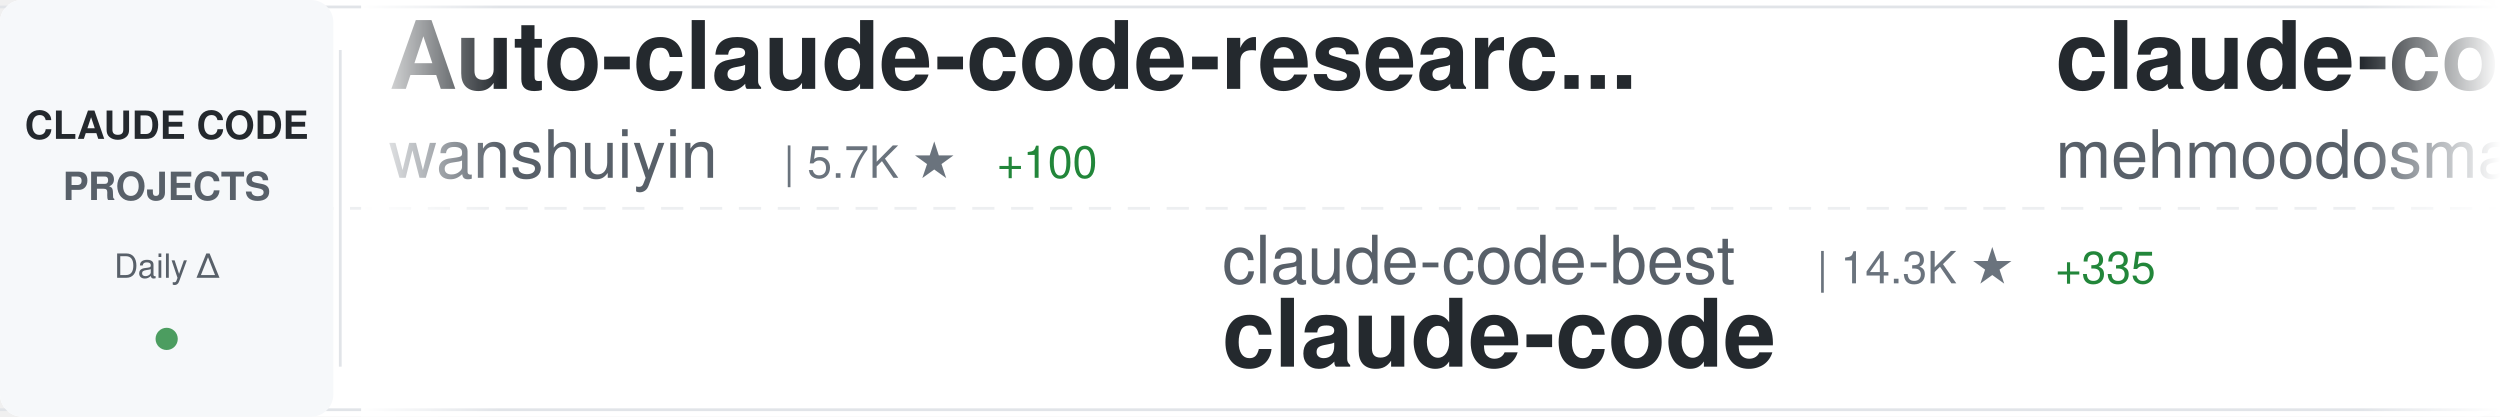
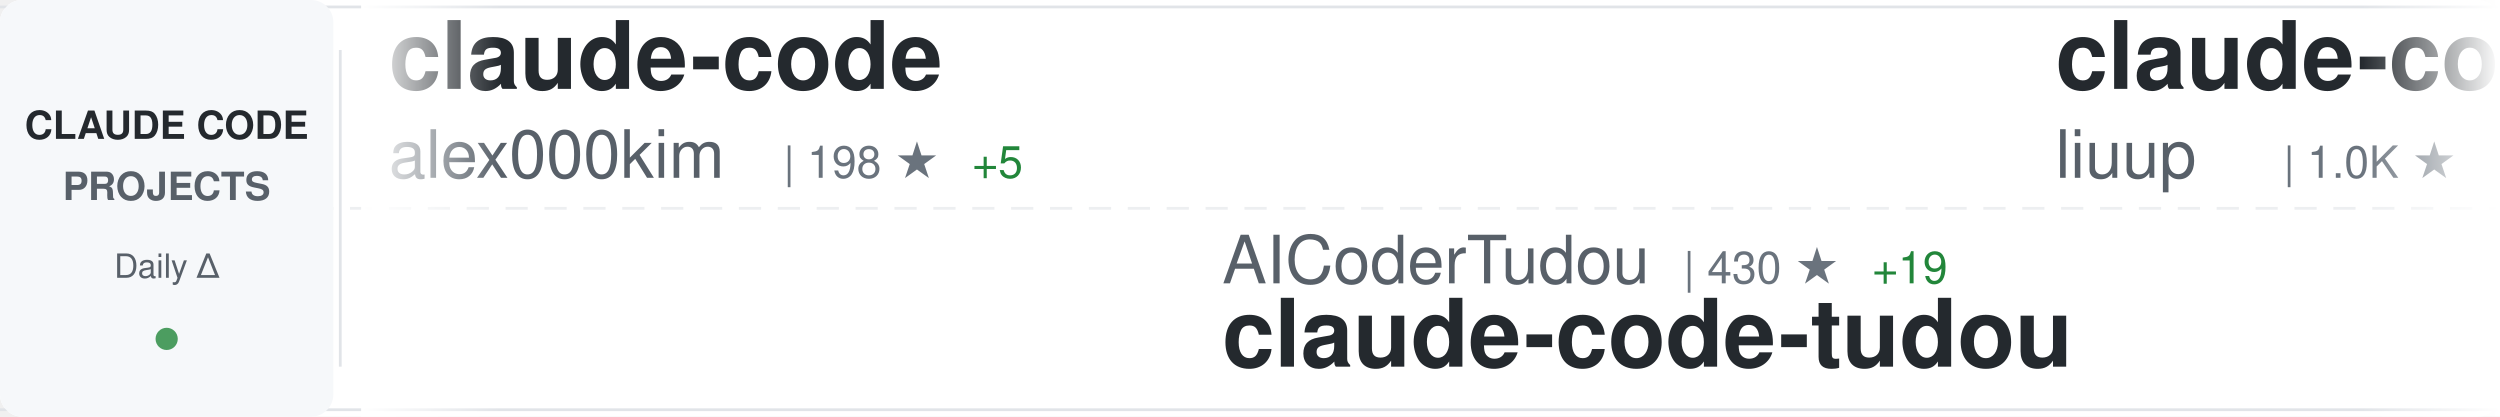
<svg xmlns="http://www.w3.org/2000/svg" width="900" height="150">
  <defs>
    <linearGradient id="awesomeLeftFade" x1="0%" y1="0%" x2="100%" y2="0%">
      <stop offset="0%" style="stop-color:#ffffff;stop-opacity:1" />
      <stop offset="100%" style="stop-color:#ffffff;stop-opacity:0" />
    </linearGradient>
    <linearGradient id="awesomeRightFade" x1="0%" y1="0%" x2="100%" y2="0%">
      <stop offset="0%" style="stop-color:#ffffff;stop-opacity:0" />
      <stop offset="100%" style="stop-color:#ffffff;stop-opacity:1" />
    </linearGradient>
  </defs>
  <rect width="900" height="150" fill="#ffffff" rx="8" />
  <rect x="0" y="2" width="900" height="1" fill="#e1e4e8" />
  <rect x="0" y="147" width="900" height="1" fill="#e1e4e8" />
  <line x1="0" y1="75" x2="900" y2="75" stroke="#e1e4e8" stroke-width="1" stroke-dasharray="8 6" opacity="0.6" />
  <rect x="0" y="0" width="120" height="150" fill="#f6f8fa" rx="8" />
  <text x="60" y="50" font-family="-apple-system, BlinkMacSystemFont, 'Segoe UI', Helvetica, Arial, sans-serif" font-size="14" font-weight="600" fill="#24292e" text-anchor="middle">CLAUDE CODE</text>
  <text x="60" y="72" font-family="-apple-system, BlinkMacSystemFont, 'Segoe UI', Helvetica, Arial, sans-serif" font-size="14" font-weight="600" fill="#586069" text-anchor="middle">PROJECTS</text>
  <text x="60" y="100" font-family="-apple-system, BlinkMacSystemFont, 'Segoe UI', Helvetica, Arial, sans-serif" font-size="12" font-weight="500" fill="#586069" text-anchor="middle">Daily Δ</text>
  <circle cx="60" cy="122" r="4" fill="#22863a" opacity="0.8" />
  <rect x="122" y="18" width="1" height="114" fill="#e1e4e8" />
  <clipPath id="awesomeTickerClip">
    <rect x="130" y="0" width="770" height="150" />
  </clipPath>
  <g clip-path="url(#awesomeTickerClip)">
    <g id="awesomeTickerItems">
      <animateTransform attributeName="transform" attributeType="XML" type="translate" from="0 0" to="-3000 0" dur="54s" repeatCount="indefinite" />
      <g transform="translate(0, 0)">
-         <text x="140" y="32" font-family="-apple-system, BlinkMacSystemFont, 'Segoe UI', Helvetica, Arial, sans-serif" font-size="34" font-weight="600" fill="#24292e">Auto-claude-code-researc...</text>
-         <text x="140" y="64" font-family="-apple-system, BlinkMacSystemFont, 'Segoe UI', Helvetica, Arial, sans-serif" font-size="24" font-weight="400" fill="#586069">wanshuiyin</text>
-         <text x="282" y="64" font-family="-apple-system, BlinkMacSystemFont, 'Segoe UI', Helvetica, Arial, sans-serif" font-size="16" font-weight="500" fill="#6a737d">| 5.7K ★</text>
-         <text x="359" y="64" font-family="-apple-system, BlinkMacSystemFont, 'Segoe UI', Helvetica, Arial, sans-serif" font-size="16" font-weight="500" fill="#22863a"> +100</text>
+         <text x="140" y="32" font-family="-apple-system, BlinkMacSystemFont, 'Segoe UI', Helvetica, Arial, sans-serif" font-size="34" font-weight="600" fill="#24292e">claude-code</text>
+         <text x="140" y="64" font-family="-apple-system, BlinkMacSystemFont, 'Segoe UI', Helvetica, Arial, sans-serif" font-size="24" font-weight="400" fill="#586069">alex000kim</text>
+         <text x="282" y="64" font-family="-apple-system, BlinkMacSystemFont, 'Segoe UI', Helvetica, Arial, sans-serif" font-size="16" font-weight="500" fill="#6a737d">| 198 ★</text>
+         <text x="350" y="64" font-family="-apple-system, BlinkMacSystemFont, 'Segoe UI', Helvetica, Arial, sans-serif" font-size="16" font-weight="500" fill="#22863a"> +5</text>
      </g>
      <g transform="translate(300, 0)">
-         <text x="140" y="102" font-family="-apple-system, BlinkMacSystemFont, 'Segoe UI', Helvetica, Arial, sans-serif" font-size="24" font-weight="400" fill="#586069">claude-code-best</text>
-         <text x="354" y="102" font-family="-apple-system, BlinkMacSystemFont, 'Segoe UI', Helvetica, Arial, sans-serif" font-size="16" font-weight="500" fill="#6a737d">| 14.3K ★</text>
-         <text x="440" y="102" font-family="-apple-system, BlinkMacSystemFont, 'Segoe UI', Helvetica, Arial, sans-serif" font-size="16" font-weight="500" fill="#22863a"> +335</text>
-         <text x="140" y="132" font-family="-apple-system, BlinkMacSystemFont, 'Segoe UI', Helvetica, Arial, sans-serif" font-size="34" font-weight="600" fill="#24292e">claude-code</text>
+         <text x="140" y="102" font-family="-apple-system, BlinkMacSystemFont, 'Segoe UI', Helvetica, Arial, sans-serif" font-size="24" font-weight="400" fill="#586069">AICoderTudou</text>
+         <text x="306" y="102" font-family="-apple-system, BlinkMacSystemFont, 'Segoe UI', Helvetica, Arial, sans-serif" font-size="16" font-weight="500" fill="#6a737d">| 430 ★</text>
+         <text x="374" y="102" font-family="-apple-system, BlinkMacSystemFont, 'Segoe UI', Helvetica, Arial, sans-serif" font-size="16" font-weight="500" fill="#22863a"> +19</text>
+         <text x="140" y="132" font-family="-apple-system, BlinkMacSystemFont, 'Segoe UI', Helvetica, Arial, sans-serif" font-size="34" font-weight="600" fill="#24292e">claude-code-tudou</text>
      </g>
      <g transform="translate(600, 0)">
-         <text x="140" y="32" font-family="-apple-system, BlinkMacSystemFont, 'Segoe UI', Helvetica, Arial, sans-serif" font-size="34" font-weight="600" fill="#24292e">claude-code</text>
-         <text x="140" y="64" font-family="-apple-system, BlinkMacSystemFont, 'Segoe UI', Helvetica, Arial, sans-serif" font-size="24" font-weight="400" fill="#586069">mehmoodosman</text>
-         <text x="306" y="64" font-family="-apple-system, BlinkMacSystemFont, 'Segoe UI', Helvetica, Arial, sans-serif" font-size="16" font-weight="500" fill="#6a737d">| 154 ★</text>
-         <text x="374" y="64" font-family="-apple-system, BlinkMacSystemFont, 'Segoe UI', Helvetica, Arial, sans-serif" font-size="16" font-weight="500" fill="#22863a"> +11</text>
+         <text x="140" y="32" font-family="-apple-system, BlinkMacSystemFont, 'Segoe UI', Helvetica, Arial, sans-serif" font-size="34" font-weight="600" fill="#24292e">claude-code-analysis</text>
+         <text x="140" y="64" font-family="-apple-system, BlinkMacSystemFont, 'Segoe UI', Helvetica, Arial, sans-serif" font-size="24" font-weight="400" fill="#586069">liuup</text>
+         <text x="222" y="64" font-family="-apple-system, BlinkMacSystemFont, 'Segoe UI', Helvetica, Arial, sans-serif" font-size="16" font-weight="500" fill="#6a737d">| 1.0K ★</text>
+         <text x="299" y="64" font-family="-apple-system, BlinkMacSystemFont, 'Segoe UI', Helvetica, Arial, sans-serif" font-size="16" font-weight="500" fill="#22863a"> +86</text>
      </g>
      <g transform="translate(900, 0)">
-         <text x="140" y="102" font-family="-apple-system, BlinkMacSystemFont, 'Segoe UI', Helvetica, Arial, sans-serif" font-size="24" font-weight="400" fill="#586069">RichardAtCT</text>
-         <text x="294" y="102" font-family="-apple-system, BlinkMacSystemFont, 'Segoe UI', Helvetica, Arial, sans-serif" font-size="16" font-weight="500" fill="#6a737d">| 2.4K ★</text>
-         <text x="371" y="102" font-family="-apple-system, BlinkMacSystemFont, 'Segoe UI', Helvetica, Arial, sans-serif" font-size="16" font-weight="500" fill="#22863a"> +16</text>
-         <text x="140" y="132" font-family="-apple-system, BlinkMacSystemFont, 'Segoe UI', Helvetica, Arial, sans-serif" font-size="34" font-weight="600" fill="#24292e">claude-code-telegram</text>
+         <text x="140" y="102" font-family="-apple-system, BlinkMacSystemFont, 'Segoe UI', Helvetica, Arial, sans-serif" font-size="24" font-weight="400" fill="#586069">fuergaosi233</text>
+         <text x="306" y="102" font-family="-apple-system, BlinkMacSystemFont, 'Segoe UI', Helvetica, Arial, sans-serif" font-size="16" font-weight="500" fill="#6a737d">| 2.4K ★</text>
+         <text x="383" y="102" font-family="-apple-system, BlinkMacSystemFont, 'Segoe UI', Helvetica, Arial, sans-serif" font-size="16" font-weight="500" fill="#22863a"> +9</text>
+         <text x="140" y="132" font-family="-apple-system, BlinkMacSystemFont, 'Segoe UI', Helvetica, Arial, sans-serif" font-size="34" font-weight="600" fill="#24292e">claude-code-proxy</text>
      </g>
      <g transform="translate(1200, 0)">
-         <text x="140" y="32" font-family="-apple-system, BlinkMacSystemFont, 'Segoe UI', Helvetica, Arial, sans-serif" font-size="34" font-weight="600" fill="#24292e">claude-code</text>
-         <text x="140" y="64" font-family="-apple-system, BlinkMacSystemFont, 'Segoe UI', Helvetica, Arial, sans-serif" font-size="24" font-weight="400" fill="#586069">Onewon</text>
-         <text x="234" y="64" font-family="-apple-system, BlinkMacSystemFont, 'Segoe UI', Helvetica, Arial, sans-serif" font-size="16" font-weight="500" fill="#6a737d">| 165 ★</text>
-         <text x="302" y="64" font-family="-apple-system, BlinkMacSystemFont, 'Segoe UI', Helvetica, Arial, sans-serif" font-size="16" font-weight="500" fill="#22863a"> +1</text>
+         <text x="140" y="32" font-family="-apple-system, BlinkMacSystemFont, 'Segoe UI', Helvetica, Arial, sans-serif" font-size="34" font-weight="600" fill="#24292e">learn-claude-code</text>
+         <text x="140" y="64" font-family="-apple-system, BlinkMacSystemFont, 'Segoe UI', Helvetica, Arial, sans-serif" font-size="24" font-weight="400" fill="#586069">shareAI-lab</text>
+         <text x="294" y="64" font-family="-apple-system, BlinkMacSystemFont, 'Segoe UI', Helvetica, Arial, sans-serif" font-size="16" font-weight="500" fill="#6a737d">| 49.3K ★</text>
+         <text x="380" y="64" font-family="-apple-system, BlinkMacSystemFont, 'Segoe UI', Helvetica, Arial, sans-serif" font-size="16" font-weight="500" fill="#22863a"> +557</text>
      </g>
      <g transform="translate(1500, 0)">
-         <text x="140" y="102" font-family="-apple-system, BlinkMacSystemFont, 'Segoe UI', Helvetica, Arial, sans-serif" font-size="24" font-weight="400" fill="#586069">T-Lab-CUHKSZ</text>
-         <text x="306" y="102" font-family="-apple-system, BlinkMacSystemFont, 'Segoe UI', Helvetica, Arial, sans-serif" font-size="16" font-weight="500" fill="#6a737d">| 285 ★</text>
-         <text x="374" y="102" font-family="-apple-system, BlinkMacSystemFont, 'Segoe UI', Helvetica, Arial, sans-serif" font-size="16" font-weight="500" fill="#22863a"> +2</text>
-         <text x="140" y="132" font-family="-apple-system, BlinkMacSystemFont, 'Segoe UI', Helvetica, Arial, sans-serif" font-size="34" font-weight="600" fill="#24292e">claude-code</text>
+         <text x="140" y="102" font-family="-apple-system, BlinkMacSystemFont, 'Segoe UI', Helvetica, Arial, sans-serif" font-size="24" font-weight="400" fill="#586069">Kuberwastaken</text>
+         <text x="318" y="102" font-family="-apple-system, BlinkMacSystemFont, 'Segoe UI', Helvetica, Arial, sans-serif" font-size="16" font-weight="500" fill="#6a737d">| 8.6K ★</text>
+         <text x="395" y="102" font-family="-apple-system, BlinkMacSystemFont, 'Segoe UI', Helvetica, Arial, sans-serif" font-size="16" font-weight="500" fill="#22863a"> +207</text>
+         <text x="140" y="132" font-family="-apple-system, BlinkMacSystemFont, 'Segoe UI', Helvetica, Arial, sans-serif" font-size="34" font-weight="600" fill="#24292e">claurst</text>
      </g>
      <g transform="translate(1800, 0)">
-         <text x="140" y="32" font-family="-apple-system, BlinkMacSystemFont, 'Segoe UI', Helvetica, Arial, sans-serif" font-size="34" font-weight="600" fill="#24292e">Claude-Code-Game-Studios</text>
-         <text x="140" y="64" font-family="-apple-system, BlinkMacSystemFont, 'Segoe UI', Helvetica, Arial, sans-serif" font-size="24" font-weight="400" fill="#586069">Donchitos</text>
-         <text x="270" y="64" font-family="-apple-system, BlinkMacSystemFont, 'Segoe UI', Helvetica, Arial, sans-serif" font-size="16" font-weight="500" fill="#6a737d">| 8.3K ★</text>
-         <text x="347" y="64" font-family="-apple-system, BlinkMacSystemFont, 'Segoe UI', Helvetica, Arial, sans-serif" font-size="16" font-weight="500" fill="#22863a"> +80</text>
+         <text x="140" y="32" font-family="-apple-system, BlinkMacSystemFont, 'Segoe UI', Helvetica, Arial, sans-serif" font-size="34" font-weight="600" fill="#24292e">claude-code</text>
+         <text x="140" y="64" font-family="-apple-system, BlinkMacSystemFont, 'Segoe UI', Helvetica, Arial, sans-serif" font-size="24" font-weight="400" fill="#586069">lowcortisolprogrammer</text>
+         <text x="414" y="64" font-family="-apple-system, BlinkMacSystemFont, 'Segoe UI', Helvetica, Arial, sans-serif" font-size="16" font-weight="500" fill="#6a737d">| 169 ★</text>
+         <text x="482" y="64" font-family="-apple-system, BlinkMacSystemFont, 'Segoe UI', Helvetica, Arial, sans-serif" font-size="16" font-weight="500" fill="#22863a"> +1</text>
      </g>
      <g transform="translate(2100, 0)">
-         <text x="140" y="102" font-family="-apple-system, BlinkMacSystemFont, 'Segoe UI', Helvetica, Arial, sans-serif" font-size="24" font-weight="400" fill="#586069">affaan-m</text>
-         <text x="258" y="102" font-family="-apple-system, BlinkMacSystemFont, 'Segoe UI', Helvetica, Arial, sans-serif" font-size="16" font-weight="500" fill="#6a737d">| 143.0K ★</text>
-         <text x="353" y="102" font-family="-apple-system, BlinkMacSystemFont, 'Segoe UI', Helvetica, Arial, sans-serif" font-size="16" font-weight="500" fill="#22863a"> +2.3K</text>
-         <text x="140" y="132" font-family="-apple-system, BlinkMacSystemFont, 'Segoe UI', Helvetica, Arial, sans-serif" font-size="34" font-weight="600" fill="#24292e">everything-claude-code</text>
+         <text x="140" y="102" font-family="-apple-system, BlinkMacSystemFont, 'Segoe UI', Helvetica, Arial, sans-serif" font-size="24" font-weight="400" fill="#586069">luyao618</text>
+         <text x="258" y="102" font-family="-apple-system, BlinkMacSystemFont, 'Segoe UI', Helvetica, Arial, sans-serif" font-size="16" font-weight="500" fill="#6a737d">| 991 ★</text>
+         <text x="326" y="102" font-family="-apple-system, BlinkMacSystemFont, 'Segoe UI', Helvetica, Arial, sans-serif" font-size="16" font-weight="500" fill="#22863a"> +58</text>
+         <text x="140" y="132" font-family="-apple-system, BlinkMacSystemFont, 'Segoe UI', Helvetica, Arial, sans-serif" font-size="34" font-weight="600" fill="#24292e">Claude-Code-Source-Study</text>
      </g>
      <g transform="translate(2400, 0)">
-         <text x="140" y="32" font-family="-apple-system, BlinkMacSystemFont, 'Segoe UI', Helvetica, Arial, sans-serif" font-size="34" font-weight="600" fill="#24292e">claude-code</text>
-         <text x="140" y="64" font-family="-apple-system, BlinkMacSystemFont, 'Segoe UI', Helvetica, Arial, sans-serif" font-size="24" font-weight="400" fill="#586069">RishabhK103</text>
-         <text x="294" y="64" font-family="-apple-system, BlinkMacSystemFont, 'Segoe UI', Helvetica, Arial, sans-serif" font-size="16" font-weight="500" fill="#6a737d">| 49 ★</text>
-         <text x="353" y="64" font-family="-apple-system, BlinkMacSystemFont, 'Segoe UI', Helvetica, Arial, sans-serif" font-size="16" font-weight="500" fill="#22863a"> +1</text>
+         <text x="140" y="32" font-family="-apple-system, BlinkMacSystemFont, 'Segoe UI', Helvetica, Arial, sans-serif" font-size="34" font-weight="600" fill="#24292e">claudecodeui</text>
+         <text x="140" y="64" font-family="-apple-system, BlinkMacSystemFont, 'Segoe UI', Helvetica, Arial, sans-serif" font-size="24" font-weight="400" fill="#586069">siteboon</text>
+         <text x="258" y="64" font-family="-apple-system, BlinkMacSystemFont, 'Segoe UI', Helvetica, Arial, sans-serif" font-size="16" font-weight="500" fill="#6a737d">| 9.5K ★</text>
+         <text x="335" y="64" font-family="-apple-system, BlinkMacSystemFont, 'Segoe UI', Helvetica, Arial, sans-serif" font-size="16" font-weight="500" fill="#22863a"> +42</text>
      </g>
      <g transform="translate(2700, 0)">
-         <text x="140" y="102" font-family="-apple-system, BlinkMacSystemFont, 'Segoe UI', Helvetica, Arial, sans-serif" font-size="24" font-weight="400" fill="#586069">guanshan</text>
-         <text x="258" y="102" font-family="-apple-system, BlinkMacSystemFont, 'Segoe UI', Helvetica, Arial, sans-serif" font-size="16" font-weight="500" fill="#6a737d">| 52 ★</text>
-         <text x="140" y="132" font-family="-apple-system, BlinkMacSystemFont, 'Segoe UI', Helvetica, Arial, sans-serif" font-size="34" font-weight="600" fill="#24292e">ClaudeCode</text>
+         <text x="140" y="102" font-family="-apple-system, BlinkMacSystemFont, 'Segoe UI', Helvetica, Arial, sans-serif" font-size="24" font-weight="400" fill="#586069">Alishahryar1</text>
+         <text x="306" y="102" font-family="-apple-system, BlinkMacSystemFont, 'Segoe UI', Helvetica, Arial, sans-serif" font-size="16" font-weight="500" fill="#6a737d">| 1.7K ★</text>
+         <text x="383" y="102" font-family="-apple-system, BlinkMacSystemFont, 'Segoe UI', Helvetica, Arial, sans-serif" font-size="16" font-weight="500" fill="#22863a"> +64</text>
+         <text x="140" y="132" font-family="-apple-system, BlinkMacSystemFont, 'Segoe UI', Helvetica, Arial, sans-serif" font-size="34" font-weight="600" fill="#24292e">free-claude-code</text>
      </g>
      <g transform="translate(3000, 0)">
-         <text x="140" y="32" font-family="-apple-system, BlinkMacSystemFont, 'Segoe UI', Helvetica, Arial, sans-serif" font-size="34" font-weight="600" fill="#24292e">Auto-claude-code-researc...</text>
-         <text x="140" y="64" font-family="-apple-system, BlinkMacSystemFont, 'Segoe UI', Helvetica, Arial, sans-serif" font-size="24" font-weight="400" fill="#586069">wanshuiyin</text>
-         <text x="282" y="64" font-family="-apple-system, BlinkMacSystemFont, 'Segoe UI', Helvetica, Arial, sans-serif" font-size="16" font-weight="500" fill="#6a737d">| 5.7K ★</text>
-         <text x="359" y="64" font-family="-apple-system, BlinkMacSystemFont, 'Segoe UI', Helvetica, Arial, sans-serif" font-size="16" font-weight="500" fill="#22863a"> +100</text>
+         <text x="140" y="32" font-family="-apple-system, BlinkMacSystemFont, 'Segoe UI', Helvetica, Arial, sans-serif" font-size="34" font-weight="600" fill="#24292e">claude-code</text>
+         <text x="140" y="64" font-family="-apple-system, BlinkMacSystemFont, 'Segoe UI', Helvetica, Arial, sans-serif" font-size="24" font-weight="400" fill="#586069">alex000kim</text>
+         <text x="282" y="64" font-family="-apple-system, BlinkMacSystemFont, 'Segoe UI', Helvetica, Arial, sans-serif" font-size="16" font-weight="500" fill="#6a737d">| 198 ★</text>
+         <text x="350" y="64" font-family="-apple-system, BlinkMacSystemFont, 'Segoe UI', Helvetica, Arial, sans-serif" font-size="16" font-weight="500" fill="#22863a"> +5</text>
      </g>
      <g transform="translate(3300, 0)">
-         <text x="140" y="102" font-family="-apple-system, BlinkMacSystemFont, 'Segoe UI', Helvetica, Arial, sans-serif" font-size="24" font-weight="400" fill="#586069">claude-code-best</text>
-         <text x="354" y="102" font-family="-apple-system, BlinkMacSystemFont, 'Segoe UI', Helvetica, Arial, sans-serif" font-size="16" font-weight="500" fill="#6a737d">| 14.3K ★</text>
-         <text x="440" y="102" font-family="-apple-system, BlinkMacSystemFont, 'Segoe UI', Helvetica, Arial, sans-serif" font-size="16" font-weight="500" fill="#22863a"> +335</text>
-         <text x="140" y="132" font-family="-apple-system, BlinkMacSystemFont, 'Segoe UI', Helvetica, Arial, sans-serif" font-size="34" font-weight="600" fill="#24292e">claude-code</text>
+         <text x="140" y="102" font-family="-apple-system, BlinkMacSystemFont, 'Segoe UI', Helvetica, Arial, sans-serif" font-size="24" font-weight="400" fill="#586069">AICoderTudou</text>
+         <text x="306" y="102" font-family="-apple-system, BlinkMacSystemFont, 'Segoe UI', Helvetica, Arial, sans-serif" font-size="16" font-weight="500" fill="#6a737d">| 430 ★</text>
+         <text x="374" y="102" font-family="-apple-system, BlinkMacSystemFont, 'Segoe UI', Helvetica, Arial, sans-serif" font-size="16" font-weight="500" fill="#22863a"> +19</text>
+         <text x="140" y="132" font-family="-apple-system, BlinkMacSystemFont, 'Segoe UI', Helvetica, Arial, sans-serif" font-size="34" font-weight="600" fill="#24292e">claude-code-tudou</text>
      </g>
      <g transform="translate(3600, 0)">
-         <text x="140" y="32" font-family="-apple-system, BlinkMacSystemFont, 'Segoe UI', Helvetica, Arial, sans-serif" font-size="34" font-weight="600" fill="#24292e">claude-code</text>
-         <text x="140" y="64" font-family="-apple-system, BlinkMacSystemFont, 'Segoe UI', Helvetica, Arial, sans-serif" font-size="24" font-weight="400" fill="#586069">mehmoodosman</text>
-         <text x="306" y="64" font-family="-apple-system, BlinkMacSystemFont, 'Segoe UI', Helvetica, Arial, sans-serif" font-size="16" font-weight="500" fill="#6a737d">| 154 ★</text>
-         <text x="374" y="64" font-family="-apple-system, BlinkMacSystemFont, 'Segoe UI', Helvetica, Arial, sans-serif" font-size="16" font-weight="500" fill="#22863a"> +11</text>
+         <text x="140" y="32" font-family="-apple-system, BlinkMacSystemFont, 'Segoe UI', Helvetica, Arial, sans-serif" font-size="34" font-weight="600" fill="#24292e">claude-code-analysis</text>
+         <text x="140" y="64" font-family="-apple-system, BlinkMacSystemFont, 'Segoe UI', Helvetica, Arial, sans-serif" font-size="24" font-weight="400" fill="#586069">liuup</text>
+         <text x="222" y="64" font-family="-apple-system, BlinkMacSystemFont, 'Segoe UI', Helvetica, Arial, sans-serif" font-size="16" font-weight="500" fill="#6a737d">| 1.0K ★</text>
+         <text x="299" y="64" font-family="-apple-system, BlinkMacSystemFont, 'Segoe UI', Helvetica, Arial, sans-serif" font-size="16" font-weight="500" fill="#22863a"> +86</text>
      </g>
      <g transform="translate(3900, 0)">
-         <text x="140" y="102" font-family="-apple-system, BlinkMacSystemFont, 'Segoe UI', Helvetica, Arial, sans-serif" font-size="24" font-weight="400" fill="#586069">RichardAtCT</text>
-         <text x="294" y="102" font-family="-apple-system, BlinkMacSystemFont, 'Segoe UI', Helvetica, Arial, sans-serif" font-size="16" font-weight="500" fill="#6a737d">| 2.4K ★</text>
-         <text x="371" y="102" font-family="-apple-system, BlinkMacSystemFont, 'Segoe UI', Helvetica, Arial, sans-serif" font-size="16" font-weight="500" fill="#22863a"> +16</text>
-         <text x="140" y="132" font-family="-apple-system, BlinkMacSystemFont, 'Segoe UI', Helvetica, Arial, sans-serif" font-size="34" font-weight="600" fill="#24292e">claude-code-telegram</text>
+         <text x="140" y="102" font-family="-apple-system, BlinkMacSystemFont, 'Segoe UI', Helvetica, Arial, sans-serif" font-size="24" font-weight="400" fill="#586069">fuergaosi233</text>
+         <text x="306" y="102" font-family="-apple-system, BlinkMacSystemFont, 'Segoe UI', Helvetica, Arial, sans-serif" font-size="16" font-weight="500" fill="#6a737d">| 2.4K ★</text>
+         <text x="383" y="102" font-family="-apple-system, BlinkMacSystemFont, 'Segoe UI', Helvetica, Arial, sans-serif" font-size="16" font-weight="500" fill="#22863a"> +9</text>
+         <text x="140" y="132" font-family="-apple-system, BlinkMacSystemFont, 'Segoe UI', Helvetica, Arial, sans-serif" font-size="34" font-weight="600" fill="#24292e">claude-code-proxy</text>
      </g>
    </g>
  </g>
  <rect x="130" y="0" width="50" height="150" fill="url(#awesomeLeftFade)" />
  <rect x="850" y="0" width="50" height="150" fill="url(#awesomeRightFade)" />
</svg>
